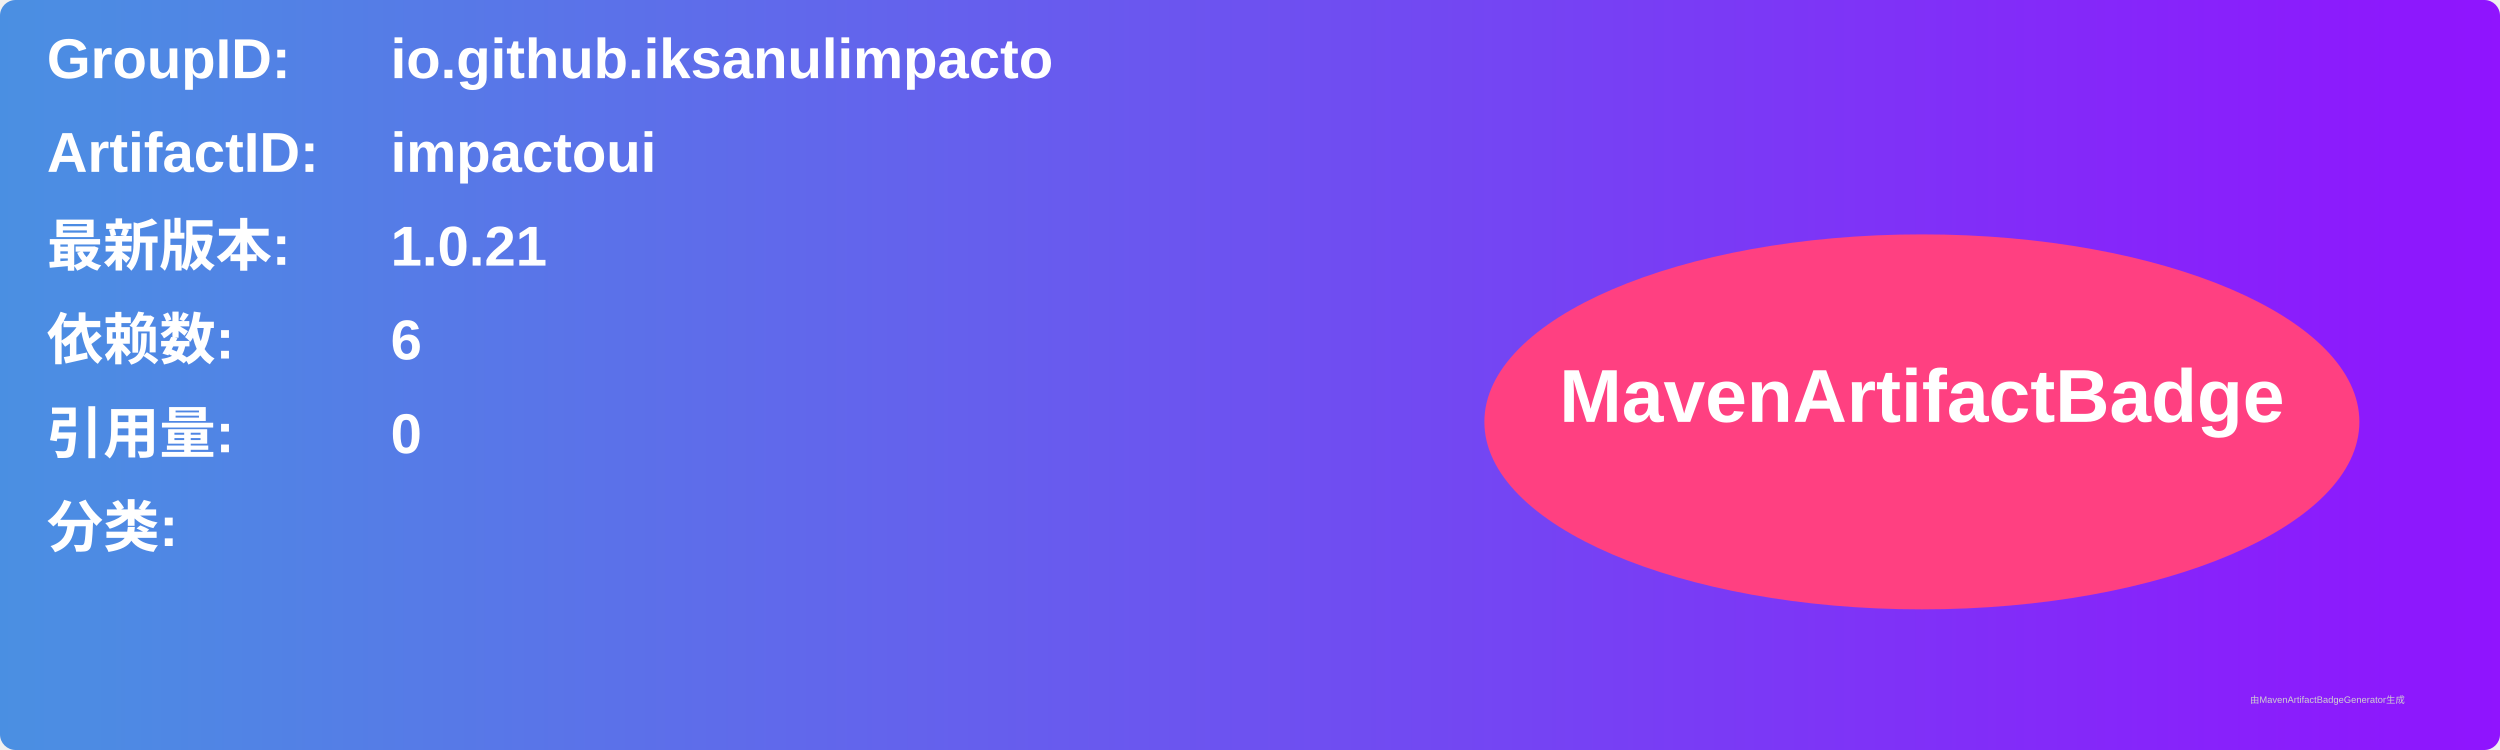
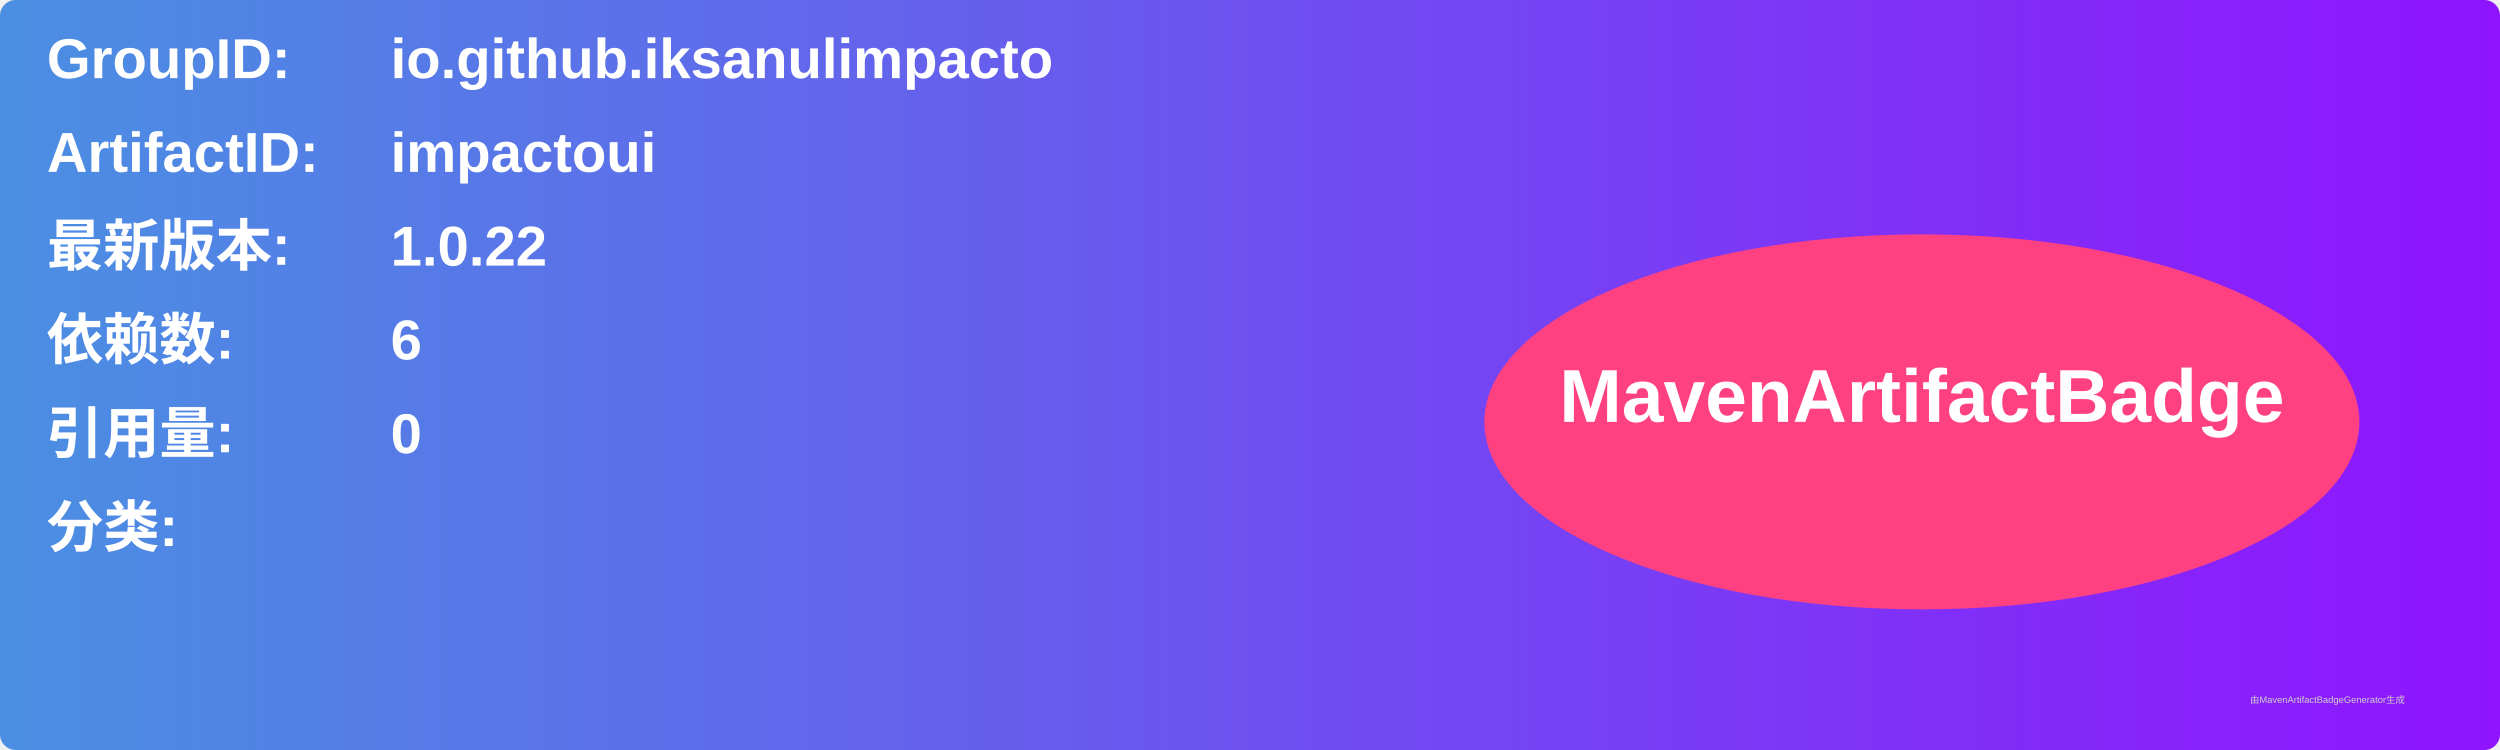
<svg xmlns="http://www.w3.org/2000/svg" width="800" height="240" viewBox="0 0 800 240">
  <linearGradient id="grad" x1="0%" y1="0%" x2="100%" y2="0%">
    <stop offset="0%" stop-color="#4a90e2" />
    <stop offset="100%" stop-color="#9013fe" />
  </linearGradient>
  <rect width="100%" height="100%" rx="5" ry="5" fill="url(#grad)" />
  <g transform="translate(15, 15)">
    <text x="0" y="10" font-family="Arial" font-size="18" fill="white" font-weight="bold" width="260">GroupID:</text>
    <text x="110" y="10" font-family="Arial" font-size="18" fill="white" font-weight="bold" width="460">io.github.iksanulimpacto</text>
    <text x="0" y="40" font-family="Arial" font-size="18" fill="white" font-weight="bold" width="260">ArtifactID:</text>
    <text x="110" y="40" font-family="Arial" font-size="18" fill="white" font-weight="bold" width="460">impactoui</text>
    <text x="0" y="70" font-family="Arial" font-size="18" fill="white" font-weight="bold">最新版本:</text>
    <text x="110" y="70" font-family="Arial" font-size="18" fill="white" font-weight="bold">
-       <tspan font-weight="bold">1.0.21</tspan>
+       <tspan font-weight="bold">1.0.22</tspan>
    </text>
    <text x="0" y="100" font-family="Arial" font-size="18" fill="white" font-weight="bold">依赖数: </text>
    <text x="110" y="100" font-family="Arial" font-size="18" fill="white">
      <tspan font-weight="bold">6</tspan>
    </text>
    <text x="0" y="130" font-family="Arial" font-size="18" fill="white" font-weight="bold">引用量: </text>
    <text x="110" y="130" font-family="Arial" font-size="18" fill="white">
      <tspan font-weight="bold">0</tspan>
    </text>
    <text x="0" y="160" font-family="Arial" font-size="18" fill="white" font-weight="bold">分类:</text>
    <text x="10" y="190" font-family="Arial" font-size="10" fill="white">
      <tspan font-weight="bold" />
    </text>
    <ellipse cx="600" cy="120" rx="140" ry="60" fill="#ff4081" />
    <text x="600" y="120" text-anchor="middle" font-family="Arial" font-size="24" fill="white" font-weight="bold">MavenArtifactBadge</text>
  </g>
  <text x="720" y="225" font-family="Arial" font-size="3" fill="#d0d0d0">由MavenArtifactBadgeGenerator生成</text>
</svg>
